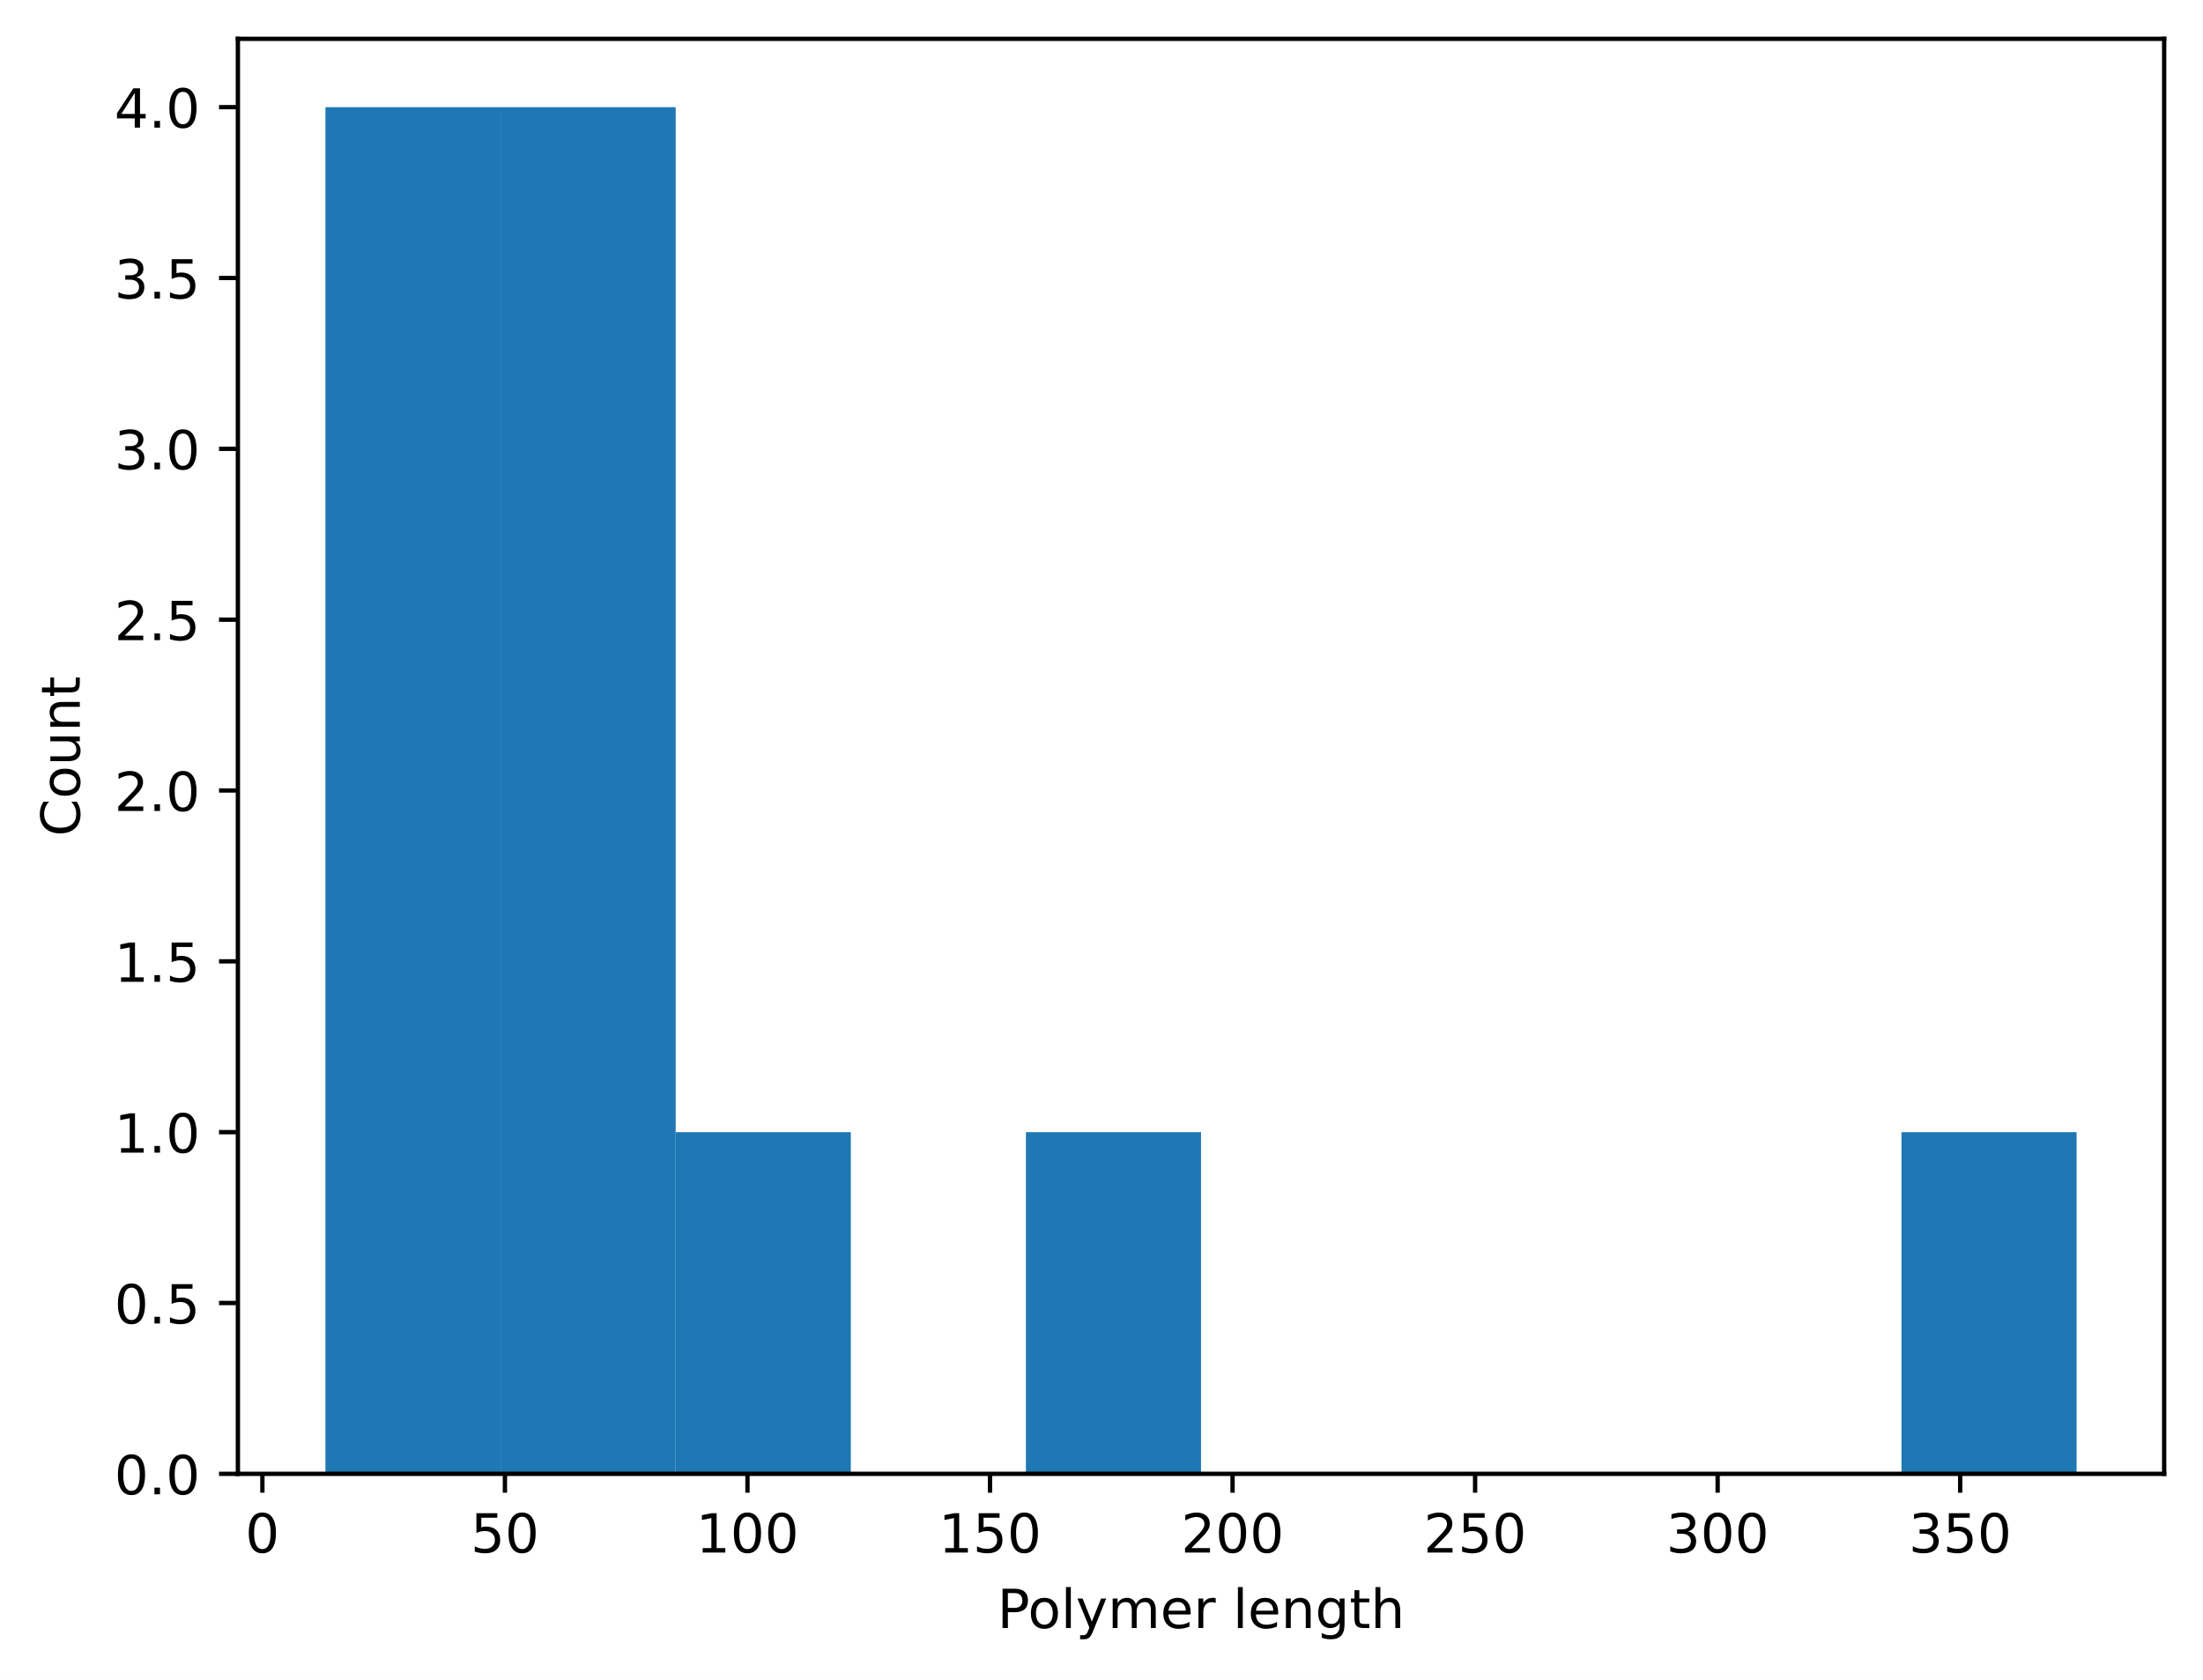
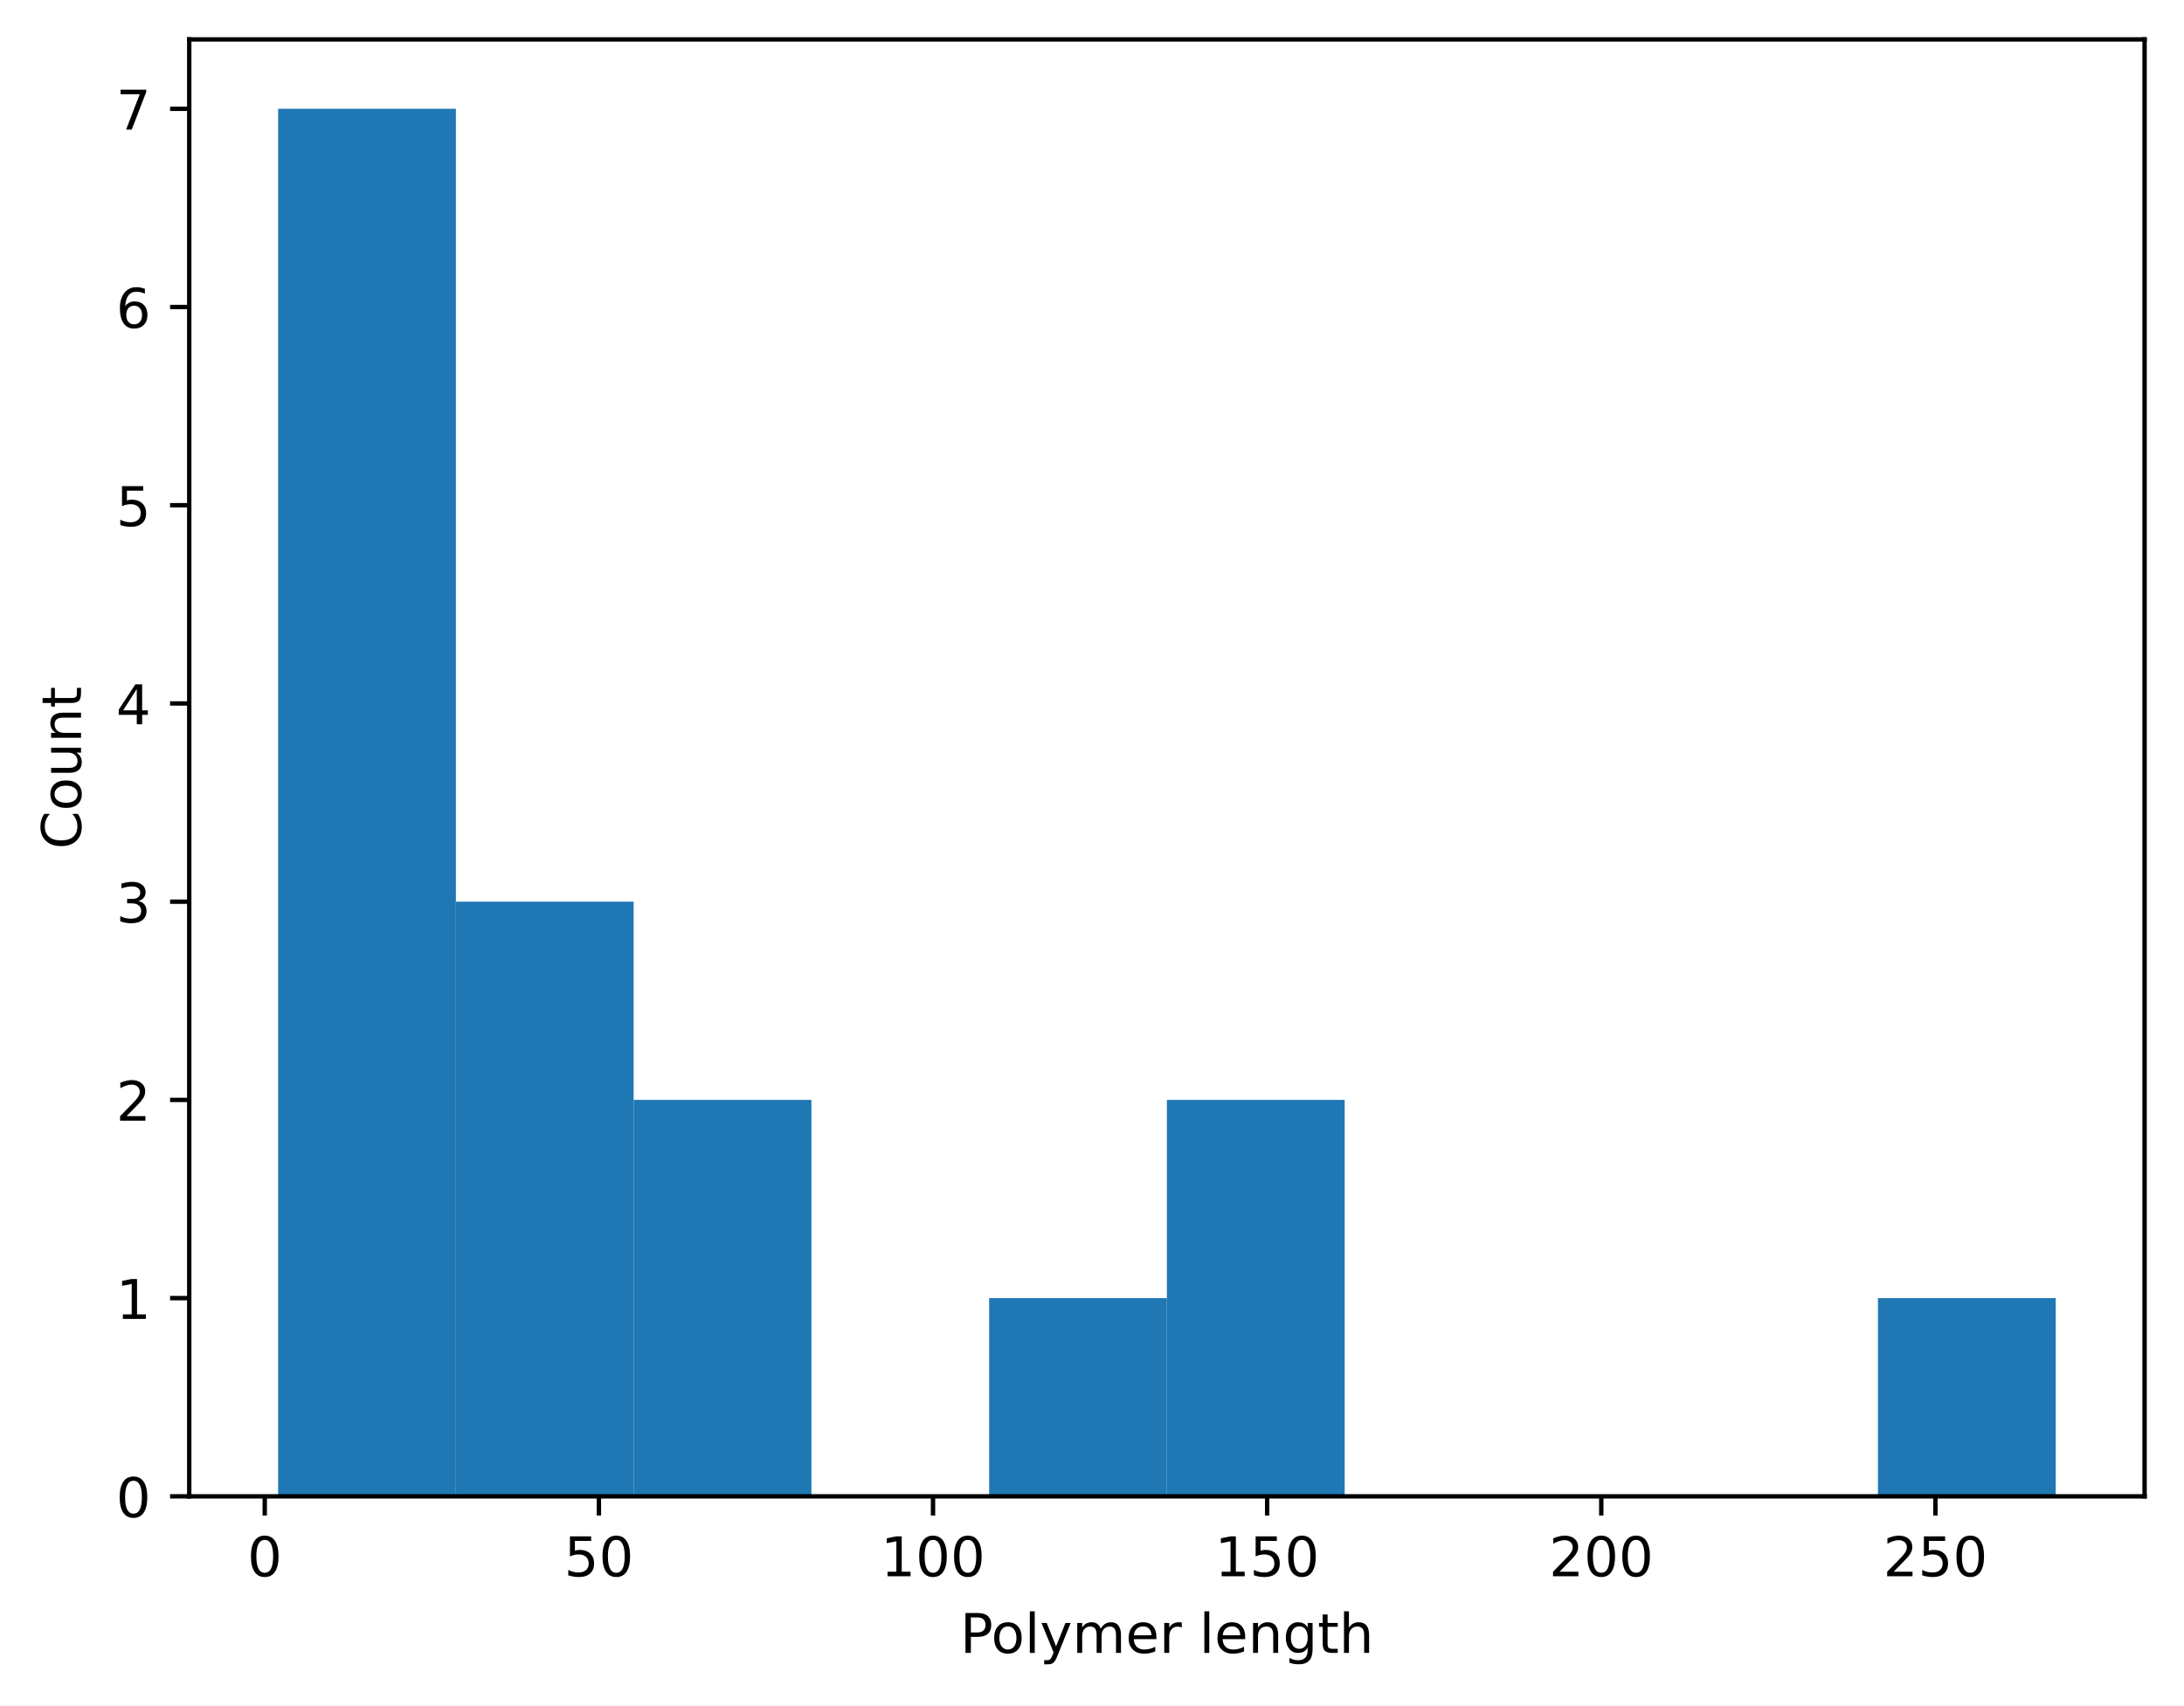
- <svg xmlns="http://www.w3.org/2000/svg" xmlns:xlink="http://www.w3.org/1999/xlink" width="408.423pt" height="311.513pt" viewBox="0 0 408.423 311.513" version="1.1">
+ <svg xmlns="http://www.w3.org/2000/svg" xmlns:xlink="http://www.w3.org/1999/xlink" width="398.882pt" height="311.513pt" viewBox="0 0 398.882 311.513" version="1.1">
  <defs>
    <style type="text/css">*{stroke-linejoin: round; stroke-linecap: butt}</style>
  </defs>
  <g id="figure_1">
    <g id="patch_1">
-       <path d="M 0 311.513  L 408.423 311.513  L 408.423 0  L 0 0  z " style="fill: #ffffff" />
+       <path d="M 0 311.513  L 398.882 311.513  L 398.882 0  L 0 0  z " style="fill: #ffffff" />
    </g>
    <g id="axes_1">
      <g id="patch_2">
-         <path d="M 44.103 273.312  L 401.223 273.312  L 401.223 7.2  L 44.103 7.2  z " style="fill: #ffffff" />
+         <path d="M 34.562 273.312  L 391.683 273.312  L 391.683 7.2  L 34.562 7.2  z " style="fill: #ffffff" />
      </g>
      <g id="patch_3">
-         <path d="M 60.336 273.312  L 92.801 273.312  L 92.801 19.872  L 60.336 19.872  z " clip-path="url(#p13b871cee9)" style="fill: #1f77b4" />
+         <path d="M 50.795 273.312  L 83.261 273.312  L 83.261 19.872  L 50.795 19.872  z " clip-path="url(#p3e32392f15)" style="fill: #1f77b4" />
      </g>
      <g id="patch_4">
-         <path d="M 92.801 273.312  L 125.267 273.312  L 125.267 19.872  L 92.801 19.872  z " clip-path="url(#p13b871cee9)" style="fill: #1f77b4" />
+         <path d="M 83.261 273.312  L 115.726 273.312  L 115.726 164.695  L 83.261 164.695  z " clip-path="url(#p3e32392f15)" style="fill: #1f77b4" />
      </g>
      <g id="patch_5">
-         <path d="M 125.267 273.312  L 157.732 273.312  L 157.732 209.952  L 125.267 209.952  z " clip-path="url(#p13b871cee9)" style="fill: #1f77b4" />
+         <path d="M 115.726 273.312  L 148.192 273.312  L 148.192 200.901  L 115.726 200.901  z " clip-path="url(#p3e32392f15)" style="fill: #1f77b4" />
      </g>
      <g id="patch_6">
-         <path d="M 157.732 273.312  L 190.198 273.312  L 190.198 273.312  L 157.732 273.312  z " clip-path="url(#p13b871cee9)" style="fill: #1f77b4" />
+         <path d="M 148.192 273.312  L 180.657 273.312  L 180.657 273.312  L 148.192 273.312  z " clip-path="url(#p3e32392f15)" style="fill: #1f77b4" />
      </g>
      <g id="patch_7">
-         <path d="M 190.198 273.312  L 222.663 273.312  L 222.663 209.952  L 190.198 209.952  z " clip-path="url(#p13b871cee9)" style="fill: #1f77b4" />
+         <path d="M 180.657 273.312  L 213.123 273.312  L 213.123 237.106  L 180.657 237.106  z " clip-path="url(#p3e32392f15)" style="fill: #1f77b4" />
      </g>
      <g id="patch_8">
-         <path d="M 222.663 273.312  L 255.129 273.312  L 255.129 273.312  L 222.663 273.312  z " clip-path="url(#p13b871cee9)" style="fill: #1f77b4" />
+         <path d="M 213.123 273.312  L 245.588 273.312  L 245.588 200.901  L 213.123 200.901  z " clip-path="url(#p3e32392f15)" style="fill: #1f77b4" />
      </g>
      <g id="patch_9">
-         <path d="M 255.129 273.312  L 287.594 273.312  L 287.594 273.312  L 255.129 273.312  z " clip-path="url(#p13b871cee9)" style="fill: #1f77b4" />
+         <path d="M 245.588 273.312  L 278.053 273.312  L 278.053 273.312  L 245.588 273.312  z " clip-path="url(#p3e32392f15)" style="fill: #1f77b4" />
      </g>
      <g id="patch_10">
-         <path d="M 287.594 273.312  L 320.059 273.312  L 320.059 273.312  L 287.594 273.312  z " clip-path="url(#p13b871cee9)" style="fill: #1f77b4" />
+         <path d="M 278.053 273.312  L 310.519 273.312  L 310.519 273.312  L 278.053 273.312  z " clip-path="url(#p3e32392f15)" style="fill: #1f77b4" />
      </g>
      <g id="patch_11">
-         <path d="M 320.059 273.312  L 352.525 273.312  L 352.525 273.312  L 320.059 273.312  z " clip-path="url(#p13b871cee9)" style="fill: #1f77b4" />
+         <path d="M 310.519 273.312  L 342.984 273.312  L 342.984 273.312  L 310.519 273.312  z " clip-path="url(#p3e32392f15)" style="fill: #1f77b4" />
      </g>
      <g id="patch_12">
-         <path d="M 352.525 273.312  L 384.99 273.312  L 384.99 209.952  L 352.525 209.952  z " clip-path="url(#p13b871cee9)" style="fill: #1f77b4" />
+         <path d="M 342.984 273.312  L 375.45 273.312  L 375.45 237.106  L 342.984 237.106  z " clip-path="url(#p3e32392f15)" style="fill: #1f77b4" />
      </g>
      <g id="matplotlib.axis_1">
        <g id="xtick_1">
          <g id="line2d_1">
            <defs>
-               <path id="m0b657fe5da" d="M 0 0  L 0 3.5  " style="stroke: #000000; stroke-width: 0.8" />
+               <path id="mf2f0c4072f" d="M 0 0  L 0 3.5  " style="stroke: #000000; stroke-width: 0.8" />
            </defs>
            <g>
-               <use xlink:href="#m0b657fe5da" x="48.645" y="273.312" style="stroke: #000000; stroke-width: 0.8" />
+               <use xlink:href="#mf2f0c4072f" x="48.354" y="273.312" style="stroke: #000000; stroke-width: 0.8" />
            </g>
          </g>
          <g id="text_1">
-             <g transform="translate(45.46344 287.9097) scale(0.1 -0.1)">
+             <g transform="translate(45.17297 287.9097) scale(0.1 -0.1)">
              <defs>
                <path id="DejaVuSans-13" d="M 2034 4250  Q 1547 4250 1301 3770  Q 1056 3291 1056 2328  Q 1056 1369 1301 889  Q 1547 409 2034 409  Q 2525 409 2770 889  Q 3016 1369 3016 2328  Q 3016 3291 2770 3770  Q 2525 4250 2034 4250  z M 2034 4750  Q 2819 4750 3233 4129  Q 3647 3509 3647 2328  Q 3647 1150 3233 529  Q 2819 -91 2034 -91  Q 1250 -91 836 529  Q 422 1150 422 2328  Q 422 3509 836 4129  Q 1250 4750 2034 4750  z " transform="scale(0.015625)" />
              </defs>
              <use xlink:href="#DejaVuSans-13" />
            </g>
          </g>
        </g>
        <g id="xtick_2">
          <g id="line2d_2">
            <g>
-               <use xlink:href="#m0b657fe5da" x="93.611" y="273.312" style="stroke: #000000; stroke-width: 0.8" />
+               <use xlink:href="#mf2f0c4072f" x="109.38" y="273.312" style="stroke: #000000; stroke-width: 0.8" />
            </g>
          </g>
          <g id="text_2">
-             <g transform="translate(87.24819 287.9097) scale(0.1 -0.1)">
+             <g transform="translate(103.017 287.9097) scale(0.1 -0.1)">
              <defs>
                <path id="DejaVuSans-18" d="M 691 4666  L 3169 4666  L 3169 4134  L 1269 4134  L 1269 2991  Q 1406 3038 1543 3061  Q 1681 3084 1819 3084  Q 2600 3084 3056 2656  Q 3513 2228 3513 1497  Q 3513 744 3044 326  Q 2575 -91 1722 -91  Q 1428 -91 1123 -41  Q 819 9 494 109  L 494 744  Q 775 591 1075 516  Q 1375 441 1709 441  Q 2250 441 2565 725  Q 2881 1009 2881 1497  Q 2881 1984 2565 2268  Q 2250 2553 1709 2553  Q 1456 2553 1204 2497  Q 953 2441 691 2322  L 691 4666  z " transform="scale(0.015625)" />
              </defs>
              <use xlink:href="#DejaVuSans-18" />
              <use xlink:href="#DejaVuSans-13" transform="translate(63.625 0)" />
            </g>
          </g>
        </g>
        <g id="xtick_3">
          <g id="line2d_3">
            <g>
-               <use xlink:href="#m0b657fe5da" x="138.577" y="273.312" style="stroke: #000000; stroke-width: 0.8" />
+               <use xlink:href="#mf2f0c4072f" x="170.405" y="273.312" style="stroke: #000000; stroke-width: 0.8" />
            </g>
          </g>
          <g id="text_3">
-             <g transform="translate(129.0329 287.9097) scale(0.1 -0.1)">
+             <g transform="translate(160.861 287.9097) scale(0.1 -0.1)">
              <defs>
                <path id="DejaVuSans-14" d="M 794 531  L 1825 531  L 1825 4091  L 703 3866  L 703 4441  L 1819 4666  L 2450 4666  L 2450 531  L 3481 531  L 3481 0  L 794 0  L 794 531  z " transform="scale(0.015625)" />
              </defs>
              <use xlink:href="#DejaVuSans-14" />
              <use xlink:href="#DejaVuSans-13" transform="translate(63.625 0)" />
              <use xlink:href="#DejaVuSans-13" transform="translate(127.25 0)" />
            </g>
          </g>
        </g>
        <g id="xtick_4">
          <g id="line2d_4">
            <g>
-               <use xlink:href="#m0b657fe5da" x="183.543" y="273.312" style="stroke: #000000; stroke-width: 0.8" />
+               <use xlink:href="#mf2f0c4072f" x="231.43" y="273.312" style="stroke: #000000; stroke-width: 0.8" />
            </g>
          </g>
          <g id="text_4">
-             <g transform="translate(173.999 287.9097) scale(0.1 -0.1)">
+             <g transform="translate(221.8863 287.9097) scale(0.1 -0.1)">
              <use xlink:href="#DejaVuSans-14" />
              <use xlink:href="#DejaVuSans-18" transform="translate(63.625 0)" />
              <use xlink:href="#DejaVuSans-13" transform="translate(127.25 0)" />
            </g>
          </g>
        </g>
        <g id="xtick_5">
          <g id="line2d_5">
            <g>
-               <use xlink:href="#m0b657fe5da" x="228.509" y="273.312" style="stroke: #000000; stroke-width: 0.8" />
+               <use xlink:href="#mf2f0c4072f" x="292.455" y="273.312" style="stroke: #000000; stroke-width: 0.8" />
            </g>
          </g>
          <g id="text_5">
-             <g transform="translate(218.965 287.9097) scale(0.1 -0.1)">
+             <g transform="translate(282.9116 287.9097) scale(0.1 -0.1)">
              <defs>
                <path id="DejaVuSans-15" d="M 1228 531  L 3431 531  L 3431 0  L 469 0  L 469 531  Q 828 903 1448 1529  Q 2069 2156 2228 2338  Q 2531 2678 2651 2914  Q 2772 3150 2772 3378  Q 2772 3750 2511 3984  Q 2250 4219 1831 4219  Q 1534 4219 1204 4116  Q 875 4013 500 3803  L 500 4441  Q 881 4594 1212 4672  Q 1544 4750 1819 4750  Q 2544 4750 2975 4387  Q 3406 4025 3406 3419  Q 3406 3131 3298 2873  Q 3191 2616 2906 2266  Q 2828 2175 2409 1742  Q 1991 1309 1228 531  z " transform="scale(0.015625)" />
              </defs>
              <use xlink:href="#DejaVuSans-15" />
              <use xlink:href="#DejaVuSans-13" transform="translate(63.625 0)" />
              <use xlink:href="#DejaVuSans-13" transform="translate(127.25 0)" />
            </g>
          </g>
        </g>
        <g id="xtick_6">
          <g id="line2d_6">
            <g>
-               <use xlink:href="#m0b657fe5da" x="273.475" y="273.312" style="stroke: #000000; stroke-width: 0.8" />
+               <use xlink:href="#mf2f0c4072f" x="353.481" y="273.312" style="stroke: #000000; stroke-width: 0.8" />
            </g>
          </g>
          <g id="text_6">
-             <g transform="translate(263.931 287.9097) scale(0.1 -0.1)">
+             <g transform="translate(343.9369 287.9097) scale(0.1 -0.1)">
              <use xlink:href="#DejaVuSans-15" />
              <use xlink:href="#DejaVuSans-18" transform="translate(63.625 0)" />
              <use xlink:href="#DejaVuSans-13" transform="translate(127.25 0)" />
            </g>
          </g>
        </g>
-         <g id="xtick_7">
-           <g id="line2d_7">
-             <g>
-               <use xlink:href="#m0b657fe5da" x="318.441" y="273.312" style="stroke: #000000; stroke-width: 0.8" />
-             </g>
-           </g>
-           <g id="text_7">
-             <g transform="translate(308.897 287.9097) scale(0.1 -0.1)">
-               <defs>
-                 <path id="DejaVuSans-16" d="M 2597 2516  Q 3050 2419 3304 2112  Q 3559 1806 3559 1356  Q 3559 666 3084 287  Q 2609 -91 1734 -91  Q 1441 -91 1130 -33  Q 819 25 488 141  L 488 750  Q 750 597 1062 519  Q 1375 441 1716 441  Q 2309 441 2620 675  Q 2931 909 2931 1356  Q 2931 1769 2642 2001  Q 2353 2234 1838 2234  L 1294 2234  L 1294 2753  L 1863 2753  Q 2328 2753 2575 2939  Q 2822 3125 2822 3475  Q 2822 3834 2567 4026  Q 2313 4219 1838 4219  Q 1578 4219 1281 4162  Q 984 4106 628 3988  L 628 4550  Q 988 4650 1302 4700  Q 1616 4750 1894 4750  Q 2613 4750 3031 4423  Q 3450 4097 3450 3541  Q 3450 3153 3228 2886  Q 3006 2619 2597 2516  z " transform="scale(0.015625)" />
-               </defs>
-               <use xlink:href="#DejaVuSans-16" />
-               <use xlink:href="#DejaVuSans-13" transform="translate(63.625 0)" />
-               <use xlink:href="#DejaVuSans-13" transform="translate(127.25 0)" />
-             </g>
-           </g>
-         </g>
-         <g id="xtick_8">
-           <g id="line2d_8">
-             <g>
-               <use xlink:href="#m0b657fe5da" x="363.407" y="273.312" style="stroke: #000000; stroke-width: 0.8" />
-             </g>
-           </g>
-           <g id="text_8">
-             <g transform="translate(353.863 287.9097) scale(0.1 -0.1)">
-               <use xlink:href="#DejaVuSans-16" />
-               <use xlink:href="#DejaVuSans-18" transform="translate(63.625 0)" />
-               <use xlink:href="#DejaVuSans-13" transform="translate(127.25 0)" />
-             </g>
-           </g>
-         </g>
-         <g id="text_9">
-           <g transform="translate(184.8897 301.9104) scale(0.1 -0.1)">
+         <g id="text_7">
+           <g transform="translate(175.3491 301.9104) scale(0.1 -0.1)">
            <defs>
              <path id="DejaVuSans-33" d="M 1259 4147  L 1259 2394  L 2053 2394  Q 2494 2394 2734 2622  Q 2975 2850 2975 3272  Q 2975 3691 2734 3919  Q 2494 4147 2053 4147  L 1259 4147  z M 628 4666  L 2053 4666  Q 2838 4666 3239 4311  Q 3641 3956 3641 3272  Q 3641 2581 3239 2228  Q 2838 1875 2053 1875  L 1259 1875  L 1259 0  L 628 0  L 628 4666  z " transform="scale(0.015625)" />
              <path id="DejaVuSans-52" d="M 1959 3097  Q 1497 3097 1228 2736  Q 959 2375 959 1747  Q 959 1119 1226 758  Q 1494 397 1959 397  Q 2419 397 2687 759  Q 2956 1122 2956 1747  Q 2956 2369 2687 2733  Q 2419 3097 1959 3097  z M 1959 3584  Q 2709 3584 3137 3096  Q 3566 2609 3566 1747  Q 3566 888 3137 398  Q 2709 -91 1959 -91  Q 1206 -91 779 398  Q 353 888 353 1747  Q 353 2609 779 3096  Q 1206 3584 1959 3584  z " transform="scale(0.015625)" />
              <path id="DejaVuSans-4f" d="M 603 4863  L 1178 4863  L 1178 0  L 603 0  L 603 4863  z " transform="scale(0.015625)" />
              <path id="DejaVuSans-5c" d="M 2059 -325  Q 1816 -950 1584 -1140  Q 1353 -1331 966 -1331  L 506 -1331  L 506 -850  L 844 -850  Q 1081 -850 1212 -737  Q 1344 -625 1503 -206  L 1606 56  L 191 3500  L 800 3500  L 1894 763  L 2988 3500  L 3597 3500  L 2059 -325  z " transform="scale(0.015625)" />
              <path id="DejaVuSans-50" d="M 3328 2828  Q 3544 3216 3844 3400  Q 4144 3584 4550 3584  Q 5097 3584 5394 3201  Q 5691 2819 5691 2113  L 5691 0  L 5113 0  L 5113 2094  Q 5113 2597 4934 2840  Q 4756 3084 4391 3084  Q 3944 3084 3684 2787  Q 3425 2491 3425 1978  L 3425 0  L 2847 0  L 2847 2094  Q 2847 2600 2669 2842  Q 2491 3084 2119 3084  Q 1678 3084 1418 2786  Q 1159 2488 1159 1978  L 1159 0  L 581 0  L 581 3500  L 1159 3500  L 1159 2956  Q 1356 3278 1631 3431  Q 1906 3584 2284 3584  Q 2666 3584 2933 3390  Q 3200 3197 3328 2828  z " transform="scale(0.015625)" />
              <path id="DejaVuSans-48" d="M 3597 1894  L 3597 1613  L 953 1613  Q 991 1019 1311 708  Q 1631 397 2203 397  Q 2534 397 2845 478  Q 3156 559 3463 722  L 3463 178  Q 3153 47 2828 -22  Q 2503 -91 2169 -91  Q 1331 -91 842 396  Q 353 884 353 1716  Q 353 2575 817 3079  Q 1281 3584 2069 3584  Q 2775 3584 3186 3129  Q 3597 2675 3597 1894  z M 3022 2063  Q 3016 2534 2758 2815  Q 2500 3097 2075 3097  Q 1594 3097 1305 2825  Q 1016 2553 972 2059  L 3022 2063  z " transform="scale(0.015625)" />
              <path id="DejaVuSans-55" d="M 2631 2963  Q 2534 3019 2420 3045  Q 2306 3072 2169 3072  Q 1681 3072 1420 2755  Q 1159 2438 1159 1844  L 1159 0  L 581 0  L 581 3500  L 1159 3500  L 1159 2956  Q 1341 3275 1631 3429  Q 1922 3584 2338 3584  Q 2397 3584 2469 3576  Q 2541 3569 2628 3553  L 2631 2963  z " transform="scale(0.015625)" />
              <path id="DejaVuSans-3" transform="scale(0.015625)" />
              <path id="DejaVuSans-51" d="M 3513 2113  L 3513 0  L 2938 0  L 2938 2094  Q 2938 2591 2744 2837  Q 2550 3084 2163 3084  Q 1697 3084 1428 2787  Q 1159 2491 1159 1978  L 1159 0  L 581 0  L 581 3500  L 1159 3500  L 1159 2956  Q 1366 3272 1645 3428  Q 1925 3584 2291 3584  Q 2894 3584 3203 3211  Q 3513 2838 3513 2113  z " transform="scale(0.015625)" />
              <path id="DejaVuSans-4a" d="M 2906 1791  Q 2906 2416 2648 2759  Q 2391 3103 1925 3103  Q 1463 3103 1205 2759  Q 947 2416 947 1791  Q 947 1169 1205 825  Q 1463 481 1925 481  Q 2391 481 2648 825  Q 2906 1169 2906 1791  z M 3481 434  Q 3481 -459 3084 -895  Q 2688 -1331 1869 -1331  Q 1566 -1331 1297 -1286  Q 1028 -1241 775 -1147  L 775 -588  Q 1028 -725 1275 -790  Q 1522 -856 1778 -856  Q 2344 -856 2625 -561  Q 2906 -266 2906 331  L 2906 616  Q 2728 306 2450 153  Q 2172 0 1784 0  Q 1141 0 747 490  Q 353 981 353 1791  Q 353 2603 747 3093  Q 1141 3584 1784 3584  Q 2172 3584 2450 3431  Q 2728 3278 2906 2969  L 2906 3500  L 3481 3500  L 3481 434  z " transform="scale(0.015625)" />
              <path id="DejaVuSans-57" d="M 1172 4494  L 1172 3500  L 2356 3500  L 2356 3053  L 1172 3053  L 1172 1153  Q 1172 725 1289 603  Q 1406 481 1766 481  L 2356 481  L 2356 0  L 1766 0  Q 1100 0 847 248  Q 594 497 594 1153  L 594 3053  L 172 3053  L 172 3500  L 594 3500  L 594 4494  L 1172 4494  z " transform="scale(0.015625)" />
              <path id="DejaVuSans-4b" d="M 3513 2113  L 3513 0  L 2938 0  L 2938 2094  Q 2938 2591 2744 2837  Q 2550 3084 2163 3084  Q 1697 3084 1428 2787  Q 1159 2491 1159 1978  L 1159 0  L 581 0  L 581 4863  L 1159 4863  L 1159 2956  Q 1366 3272 1645 3428  Q 1925 3584 2291 3584  Q 2894 3584 3203 3211  Q 3513 2838 3513 2113  z " transform="scale(0.015625)" />
            </defs>
            <use xlink:href="#DejaVuSans-33" />
            <use xlink:href="#DejaVuSans-52" transform="translate(56.73438 0)" />
            <use xlink:href="#DejaVuSans-4f" transform="translate(117.9219 0)" />
            <use xlink:href="#DejaVuSans-5c" transform="translate(145.7031 0)" />
            <use xlink:href="#DejaVuSans-50" transform="translate(204.8906 0)" />
            <use xlink:href="#DejaVuSans-48" transform="translate(302.2969 0)" />
            <use xlink:href="#DejaVuSans-55" transform="translate(363.8281 0)" />
            <use xlink:href="#DejaVuSans-3" transform="translate(404.9375 0)" />
            <use xlink:href="#DejaVuSans-4f" transform="translate(436.7188 0)" />
            <use xlink:href="#DejaVuSans-48" transform="translate(464.5 0)" />
            <use xlink:href="#DejaVuSans-51" transform="translate(526.0312 0)" />
            <use xlink:href="#DejaVuSans-4a" transform="translate(589.4062 0)" />
            <use xlink:href="#DejaVuSans-57" transform="translate(652.8906 0)" />
            <use xlink:href="#DejaVuSans-4b" transform="translate(692.0938 0)" />
          </g>
        </g>
      </g>
      <g id="matplotlib.axis_2">
        <g id="ytick_1">
+           <g id="line2d_7">
+             <defs>
+               <path id="m7b294f0479" d="M 0 0  L -3.5 0  " style="stroke: #000000; stroke-width: 0.8" />
+             </defs>
+             <g>
+               <use xlink:href="#m7b294f0479" x="34.562" y="273.312" style="stroke: #000000; stroke-width: 0.8" />
+             </g>
+           </g>
+           <g id="text_8">
+             <g transform="translate(21.2 277.1108) scale(0.1 -0.1)">
+               <use xlink:href="#DejaVuSans-13" />
+             </g>
+           </g>
+         </g>
+         <g id="ytick_2">
+           <g id="line2d_8">
+             <g>
+               <use xlink:href="#m7b294f0479" x="34.562" y="237.106" style="stroke: #000000; stroke-width: 0.8" />
+             </g>
+           </g>
+           <g id="text_9">
+             <g transform="translate(21.2 240.9051) scale(0.1 -0.1)">
+               <use xlink:href="#DejaVuSans-14" />
+             </g>
+           </g>
+         </g>
+         <g id="ytick_3">
          <g id="line2d_9">
-             <defs>
-               <path id="m110cb512e0" d="M 0 0  L -3.5 0  " style="stroke: #000000; stroke-width: 0.8" />
-             </defs>
-             <g>
-               <use xlink:href="#m110cb512e0" x="44.103" y="273.312" style="stroke: #000000; stroke-width: 0.8" />
+             <g>
+               <use xlink:href="#m7b294f0479" x="34.562" y="200.901" style="stroke: #000000; stroke-width: 0.8" />
            </g>
          </g>
          <g id="text_10">
-             <g transform="translate(21.2 277.1108) scale(0.1 -0.1)">
-               <defs>
-                 <path id="DejaVuSans-11" d="M 684 794  L 1344 794  L 1344 0  L 684 0  L 684 794  z " transform="scale(0.015625)" />
-               </defs>
-               <use xlink:href="#DejaVuSans-13" />
-               <use xlink:href="#DejaVuSans-11" transform="translate(63.625 0)" />
-               <use xlink:href="#DejaVuSans-13" transform="translate(95.40625 0)" />
-             </g>
-           </g>
-         </g>
-         <g id="ytick_2">
+             <g transform="translate(21.2 204.6994) scale(0.1 -0.1)">
+               <use xlink:href="#DejaVuSans-15" />
+             </g>
+           </g>
+         </g>
+         <g id="ytick_4">
          <g id="line2d_10">
            <g>
-               <use xlink:href="#m110cb512e0" x="44.103" y="241.632" style="stroke: #000000; stroke-width: 0.8" />
+               <use xlink:href="#m7b294f0479" x="34.562" y="164.695" style="stroke: #000000; stroke-width: 0.8" />
            </g>
          </g>
          <g id="text_11">
-             <g transform="translate(21.2 245.4308) scale(0.1 -0.1)">
-               <use xlink:href="#DejaVuSans-13" />
-               <use xlink:href="#DejaVuSans-11" transform="translate(63.625 0)" />
-               <use xlink:href="#DejaVuSans-18" transform="translate(95.40625 0)" />
-             </g>
-           </g>
-         </g>
-         <g id="ytick_3">
+             <g transform="translate(21.2 168.4937) scale(0.1 -0.1)">
+               <defs>
+                 <path id="DejaVuSans-16" d="M 2597 2516  Q 3050 2419 3304 2112  Q 3559 1806 3559 1356  Q 3559 666 3084 287  Q 2609 -91 1734 -91  Q 1441 -91 1130 -33  Q 819 25 488 141  L 488 750  Q 750 597 1062 519  Q 1375 441 1716 441  Q 2309 441 2620 675  Q 2931 909 2931 1356  Q 2931 1769 2642 2001  Q 2353 2234 1838 2234  L 1294 2234  L 1294 2753  L 1863 2753  Q 2328 2753 2575 2939  Q 2822 3125 2822 3475  Q 2822 3834 2567 4026  Q 2313 4219 1838 4219  Q 1578 4219 1281 4162  Q 984 4106 628 3988  L 628 4550  Q 988 4650 1302 4700  Q 1616 4750 1894 4750  Q 2613 4750 3031 4423  Q 3450 4097 3450 3541  Q 3450 3153 3228 2886  Q 3006 2619 2597 2516  z " transform="scale(0.015625)" />
+               </defs>
+               <use xlink:href="#DejaVuSans-16" />
+             </g>
+           </g>
+         </g>
+         <g id="ytick_5">
          <g id="line2d_11">
            <g>
-               <use xlink:href="#m110cb512e0" x="44.103" y="209.952" style="stroke: #000000; stroke-width: 0.8" />
+               <use xlink:href="#m7b294f0479" x="34.562" y="128.489" style="stroke: #000000; stroke-width: 0.8" />
            </g>
          </g>
          <g id="text_12">
-             <g transform="translate(21.2 213.7508) scale(0.1 -0.1)">
-               <use xlink:href="#DejaVuSans-14" />
-               <use xlink:href="#DejaVuSans-11" transform="translate(63.625 0)" />
-               <use xlink:href="#DejaVuSans-13" transform="translate(95.40625 0)" />
-             </g>
-           </g>
-         </g>
-         <g id="ytick_4">
+             <g transform="translate(21.2 132.288) scale(0.1 -0.1)">
+               <defs>
+                 <path id="DejaVuSans-17" d="M 2419 4116  L 825 1625  L 2419 1625  L 2419 4116  z M 2253 4666  L 3047 4666  L 3047 1625  L 3713 1625  L 3713 1100  L 3047 1100  L 3047 0  L 2419 0  L 2419 1100  L 313 1100  L 313 1709  L 2253 4666  z " transform="scale(0.015625)" />
+               </defs>
+               <use xlink:href="#DejaVuSans-17" />
+             </g>
+           </g>
+         </g>
+         <g id="ytick_6">
          <g id="line2d_12">
            <g>
-               <use xlink:href="#m110cb512e0" x="44.103" y="178.272" style="stroke: #000000; stroke-width: 0.8" />
+               <use xlink:href="#m7b294f0479" x="34.562" y="92.283" style="stroke: #000000; stroke-width: 0.8" />
            </g>
          </g>
          <g id="text_13">
-             <g transform="translate(21.2 182.0708) scale(0.1 -0.1)">
-               <use xlink:href="#DejaVuSans-14" />
-               <use xlink:href="#DejaVuSans-11" transform="translate(63.625 0)" />
-               <use xlink:href="#DejaVuSans-18" transform="translate(95.40625 0)" />
-             </g>
-           </g>
-         </g>
-         <g id="ytick_5">
+             <g transform="translate(21.2 96.08226) scale(0.1 -0.1)">
+               <use xlink:href="#DejaVuSans-18" />
+             </g>
+           </g>
+         </g>
+         <g id="ytick_7">
          <g id="line2d_13">
            <g>
-               <use xlink:href="#m110cb512e0" x="44.103" y="146.592" style="stroke: #000000; stroke-width: 0.8" />
+               <use xlink:href="#m7b294f0479" x="34.562" y="56.078" style="stroke: #000000; stroke-width: 0.8" />
            </g>
          </g>
          <g id="text_14">
-             <g transform="translate(21.2 150.3908) scale(0.1 -0.1)">
-               <use xlink:href="#DejaVuSans-15" />
-               <use xlink:href="#DejaVuSans-11" transform="translate(63.625 0)" />
-               <use xlink:href="#DejaVuSans-13" transform="translate(95.40625 0)" />
-             </g>
-           </g>
-         </g>
-         <g id="ytick_6">
+             <g transform="translate(21.2 59.87654) scale(0.1 -0.1)">
+               <defs>
+                 <path id="DejaVuSans-19" d="M 2113 2584  Q 1688 2584 1439 2293  Q 1191 2003 1191 1497  Q 1191 994 1439 701  Q 1688 409 2113 409  Q 2538 409 2786 701  Q 3034 994 3034 1497  Q 3034 2003 2786 2293  Q 2538 2584 2113 2584  z M 3366 4563  L 3366 3988  Q 3128 4100 2886 4159  Q 2644 4219 2406 4219  Q 1781 4219 1451 3797  Q 1122 3375 1075 2522  Q 1259 2794 1537 2939  Q 1816 3084 2150 3084  Q 2853 3084 3261 2657  Q 3669 2231 3669 1497  Q 3669 778 3244 343  Q 2819 -91 2113 -91  Q 1303 -91 875 529  Q 447 1150 447 2328  Q 447 3434 972 4092  Q 1497 4750 2381 4750  Q 2619 4750 2861 4703  Q 3103 4656 3366 4563  z " transform="scale(0.015625)" />
+               </defs>
+               <use xlink:href="#DejaVuSans-19" />
+             </g>
+           </g>
+         </g>
+         <g id="ytick_8">
          <g id="line2d_14">
            <g>
-               <use xlink:href="#m110cb512e0" x="44.103" y="114.912" style="stroke: #000000; stroke-width: 0.8" />
+               <use xlink:href="#m7b294f0479" x="34.562" y="19.872" style="stroke: #000000; stroke-width: 0.8" />
            </g>
          </g>
          <g id="text_15">
-             <g transform="translate(21.2 118.7108) scale(0.1 -0.1)">
-               <use xlink:href="#DejaVuSans-15" />
-               <use xlink:href="#DejaVuSans-11" transform="translate(63.625 0)" />
-               <use xlink:href="#DejaVuSans-18" transform="translate(95.40625 0)" />
-             </g>
-           </g>
-         </g>
-         <g id="ytick_7">
-           <g id="line2d_15">
-             <g>
-               <use xlink:href="#m110cb512e0" x="44.103" y="83.232" style="stroke: #000000; stroke-width: 0.8" />
-             </g>
-           </g>
-           <g id="text_16">
-             <g transform="translate(21.2 87.03083) scale(0.1 -0.1)">
-               <use xlink:href="#DejaVuSans-16" />
-               <use xlink:href="#DejaVuSans-11" transform="translate(63.625 0)" />
-               <use xlink:href="#DejaVuSans-13" transform="translate(95.40625 0)" />
-             </g>
-           </g>
-         </g>
-         <g id="ytick_8">
-           <g id="line2d_16">
-             <g>
-               <use xlink:href="#m110cb512e0" x="44.103" y="51.552" style="stroke: #000000; stroke-width: 0.8" />
-             </g>
-           </g>
-           <g id="text_17">
-             <g transform="translate(21.2 55.35083) scale(0.1 -0.1)">
-               <use xlink:href="#DejaVuSans-16" />
-               <use xlink:href="#DejaVuSans-11" transform="translate(63.625 0)" />
-               <use xlink:href="#DejaVuSans-18" transform="translate(95.40625 0)" />
-             </g>
-           </g>
-         </g>
-         <g id="ytick_9">
-           <g id="line2d_17">
-             <g>
-               <use xlink:href="#m110cb512e0" x="44.103" y="19.872" style="stroke: #000000; stroke-width: 0.8" />
-             </g>
-           </g>
-           <g id="text_18">
            <g transform="translate(21.2 23.67083) scale(0.1 -0.1)">
              <defs>
-                 <path id="DejaVuSans-17" d="M 2419 4116  L 825 1625  L 2419 1625  L 2419 4116  z M 2253 4666  L 3047 4666  L 3047 1625  L 3713 1625  L 3713 1100  L 3047 1100  L 3047 0  L 2419 0  L 2419 1100  L 313 1100  L 313 1709  L 2253 4666  z " transform="scale(0.015625)" />
-               </defs>
-               <use xlink:href="#DejaVuSans-17" />
-               <use xlink:href="#DejaVuSans-11" transform="translate(63.625 0)" />
-               <use xlink:href="#DejaVuSans-13" transform="translate(95.40625 0)" />
-             </g>
-           </g>
-         </g>
-         <g id="text_19">
+                 <path id="DejaVuSans-1a" d="M 525 4666  L 3525 4666  L 3525 4397  L 1831 0  L 1172 0  L 2766 4134  L 525 4134  L 525 4666  z " transform="scale(0.015625)" />
+               </defs>
+               <use xlink:href="#DejaVuSans-1a" />
+             </g>
+           </g>
+         </g>
+         <g id="text_16">
          <g transform="translate(14.79766 155.1044) rotate(-90) scale(0.1 -0.1)">
            <defs>
              <path id="DejaVuSans-26" d="M 4122 4306  L 4122 3641  Q 3803 3938 3442 4084  Q 3081 4231 2675 4231  Q 1875 4231 1450 3742  Q 1025 3253 1025 2328  Q 1025 1406 1450 917  Q 1875 428 2675 428  Q 3081 428 3442 575  Q 3803 722 4122 1019  L 4122 359  Q 3791 134 3420 21  Q 3050 -91 2638 -91  Q 1578 -91 968 557  Q 359 1206 359 2328  Q 359 3453 968 4101  Q 1578 4750 2638 4750  Q 3056 4750 3426 4639  Q 3797 4528 4122 4306  z " transform="scale(0.015625)" />
              <path id="DejaVuSans-58" d="M 544 1381  L 544 3500  L 1119 3500  L 1119 1403  Q 1119 906 1312 657  Q 1506 409 1894 409  Q 2359 409 2629 706  Q 2900 1003 2900 1516  L 2900 3500  L 3475 3500  L 3475 0  L 2900 0  L 2900 538  Q 2691 219 2414 64  Q 2138 -91 1772 -91  Q 1169 -91 856 284  Q 544 659 544 1381  z M 1991 3584  L 1991 3584  z " transform="scale(0.015625)" />
            </defs>
            <use xlink:href="#DejaVuSans-26" />
            <use xlink:href="#DejaVuSans-52" transform="translate(69.82812 0)" />
            <use xlink:href="#DejaVuSans-58" transform="translate(131.0156 0)" />
            <use xlink:href="#DejaVuSans-51" transform="translate(194.3906 0)" />
            <use xlink:href="#DejaVuSans-57" transform="translate(257.7656 0)" />
          </g>
        </g>
      </g>
      <g id="patch_13">
-         <path d="M 44.103 273.312  L 44.103 7.2  " style="fill: none; stroke: #000000; stroke-width: 0.8; stroke-linejoin: miter; stroke-linecap: square" />
+         <path d="M 34.562 273.312  L 34.562 7.2  " style="fill: none; stroke: #000000; stroke-width: 0.8; stroke-linejoin: miter; stroke-linecap: square" />
      </g>
      <g id="patch_14">
-         <path d="M 401.223 273.312  L 401.223 7.2  " style="fill: none; stroke: #000000; stroke-width: 0.8; stroke-linejoin: miter; stroke-linecap: square" />
+         <path d="M 391.683 273.312  L 391.683 7.2  " style="fill: none; stroke: #000000; stroke-width: 0.8; stroke-linejoin: miter; stroke-linecap: square" />
      </g>
      <g id="patch_15">
-         <path d="M 44.103 273.312  L 401.223 273.312  " style="fill: none; stroke: #000000; stroke-width: 0.8; stroke-linejoin: miter; stroke-linecap: square" />
+         <path d="M 34.562 273.312  L 391.683 273.312  " style="fill: none; stroke: #000000; stroke-width: 0.8; stroke-linejoin: miter; stroke-linecap: square" />
      </g>
      <g id="patch_16">
-         <path d="M 44.103 7.2  L 401.223 7.2  " style="fill: none; stroke: #000000; stroke-width: 0.8; stroke-linejoin: miter; stroke-linecap: square" />
+         <path d="M 34.562 7.2  L 391.683 7.2  " style="fill: none; stroke: #000000; stroke-width: 0.8; stroke-linejoin: miter; stroke-linecap: square" />
      </g>
    </g>
  </g>
  <defs>
-     <clipPath id="p13b871cee9">
-       <rect x="44.103" y="7.2" width="357.12" height="266.112" />
+     <clipPath id="p3e32392f15">
+       <rect x="34.562" y="7.2" width="357.12" height="266.112" />
    </clipPath>
  </defs>
</svg>
